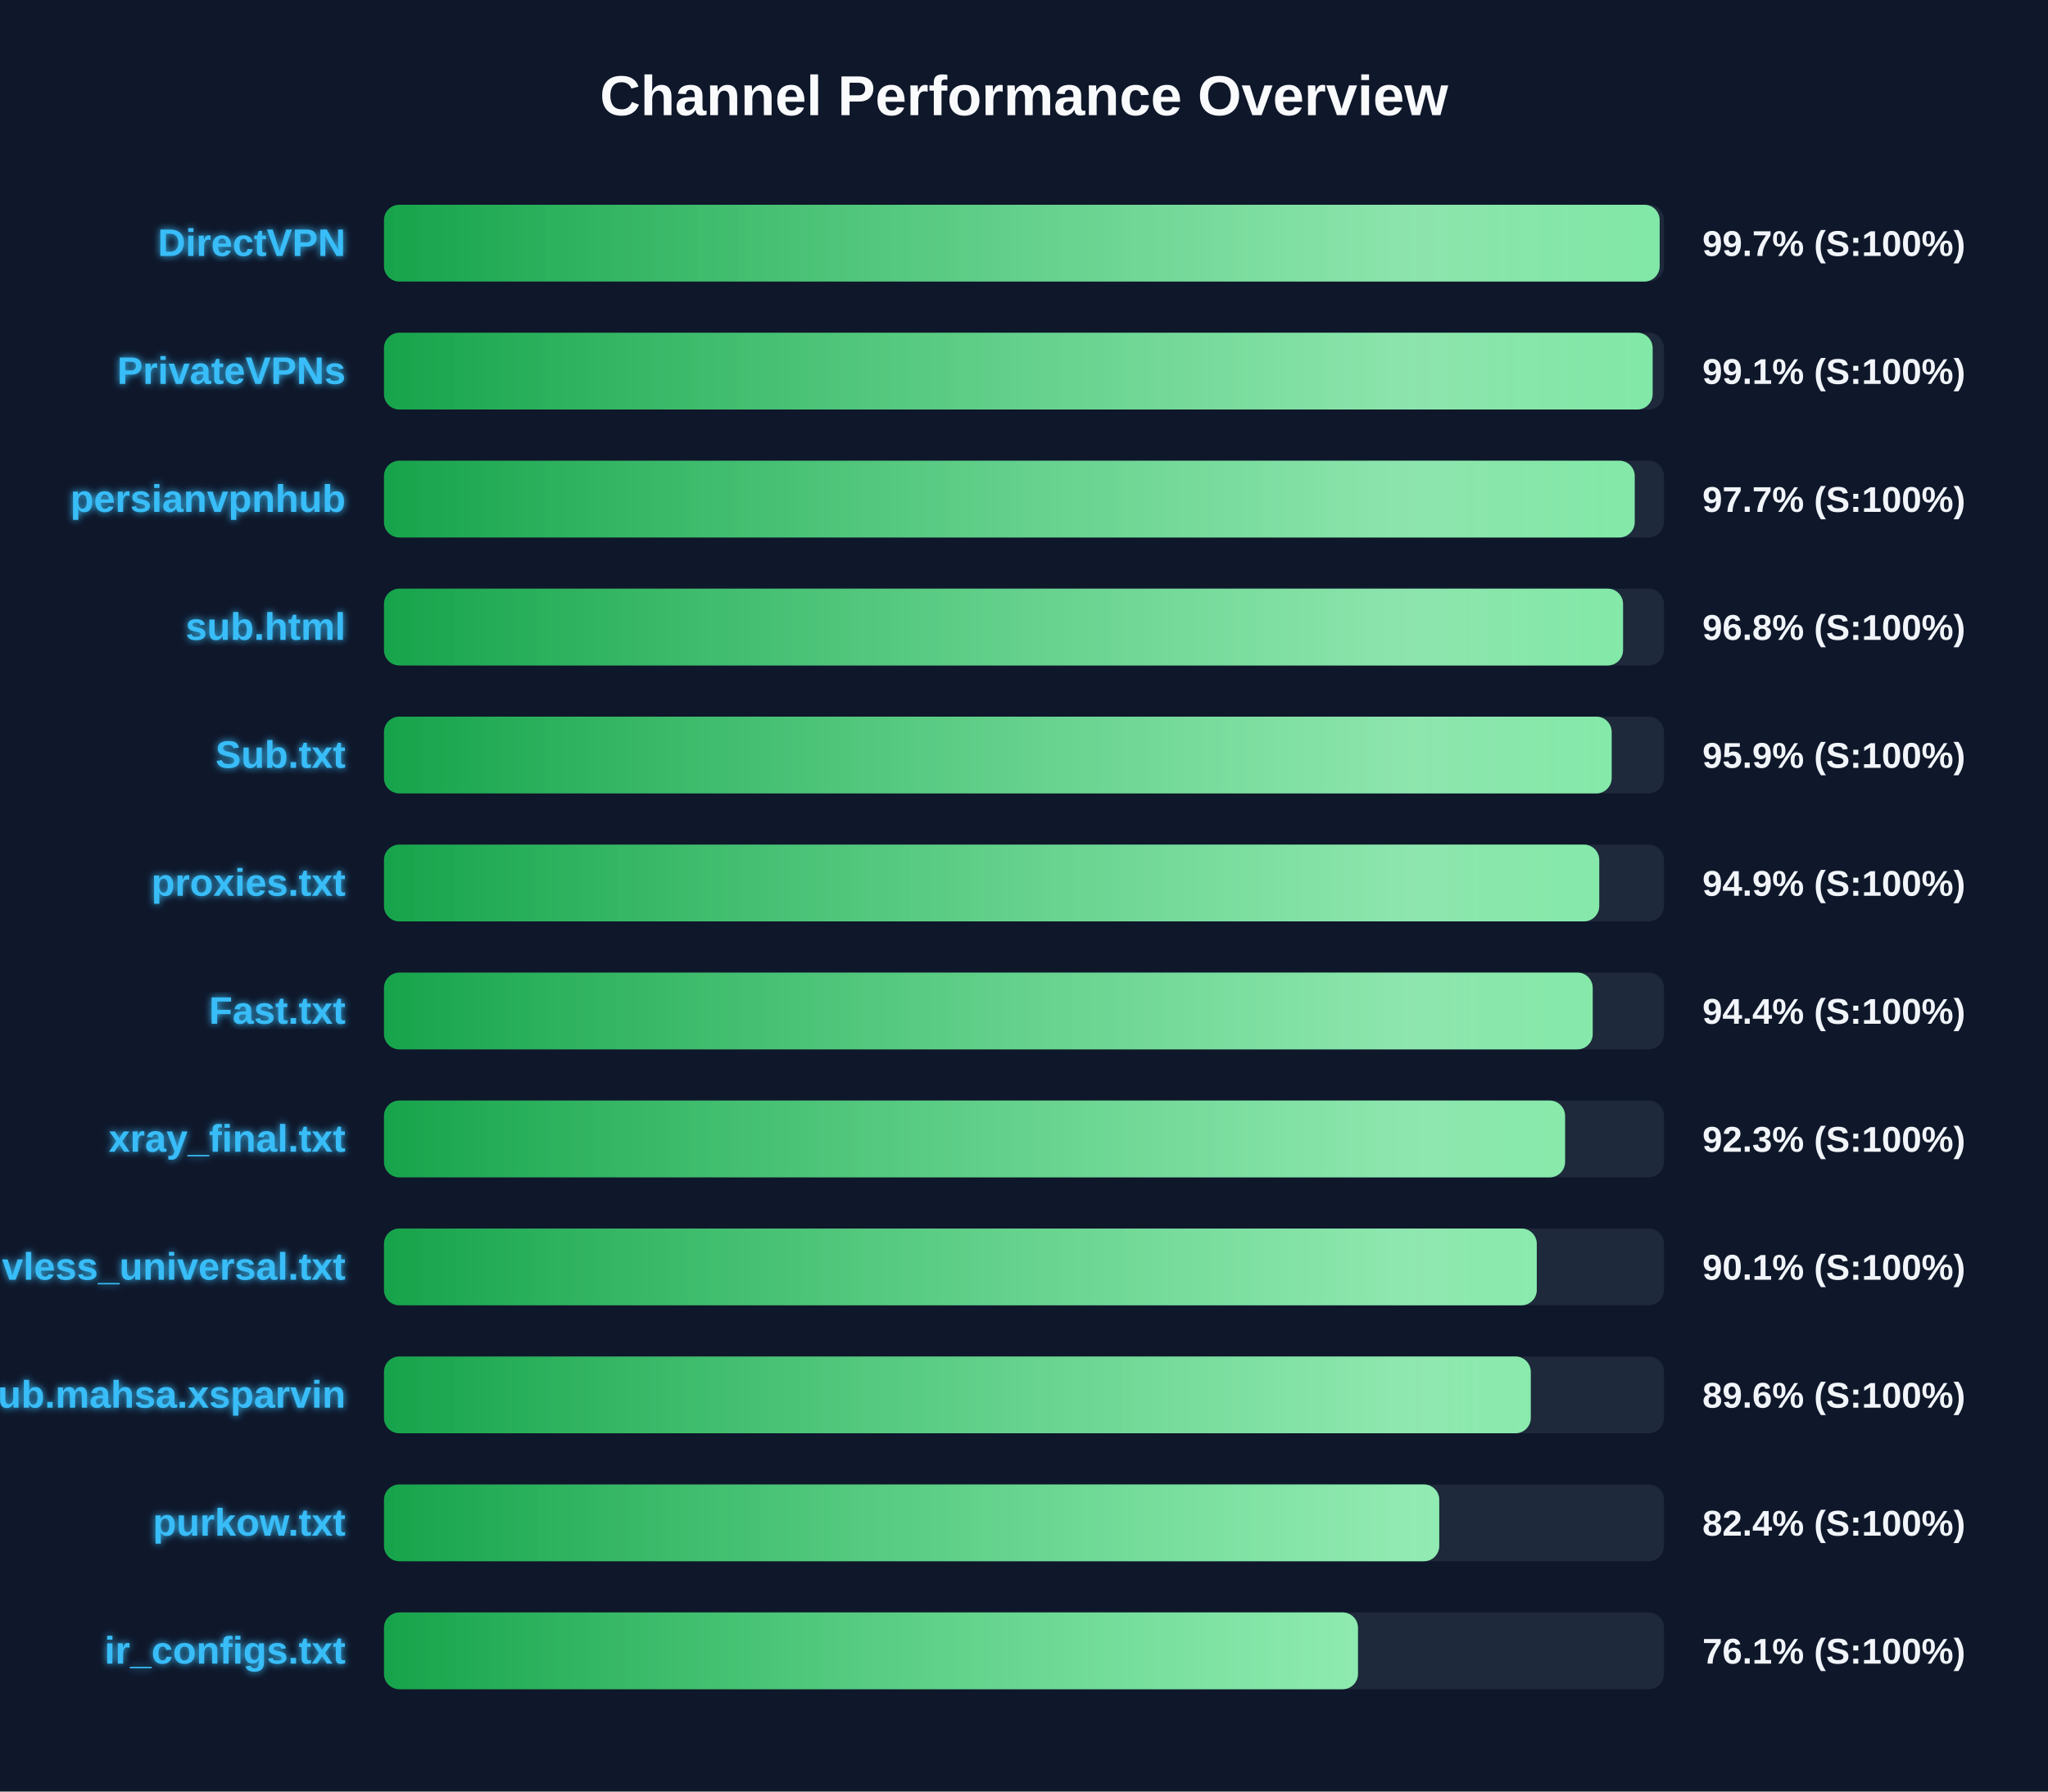
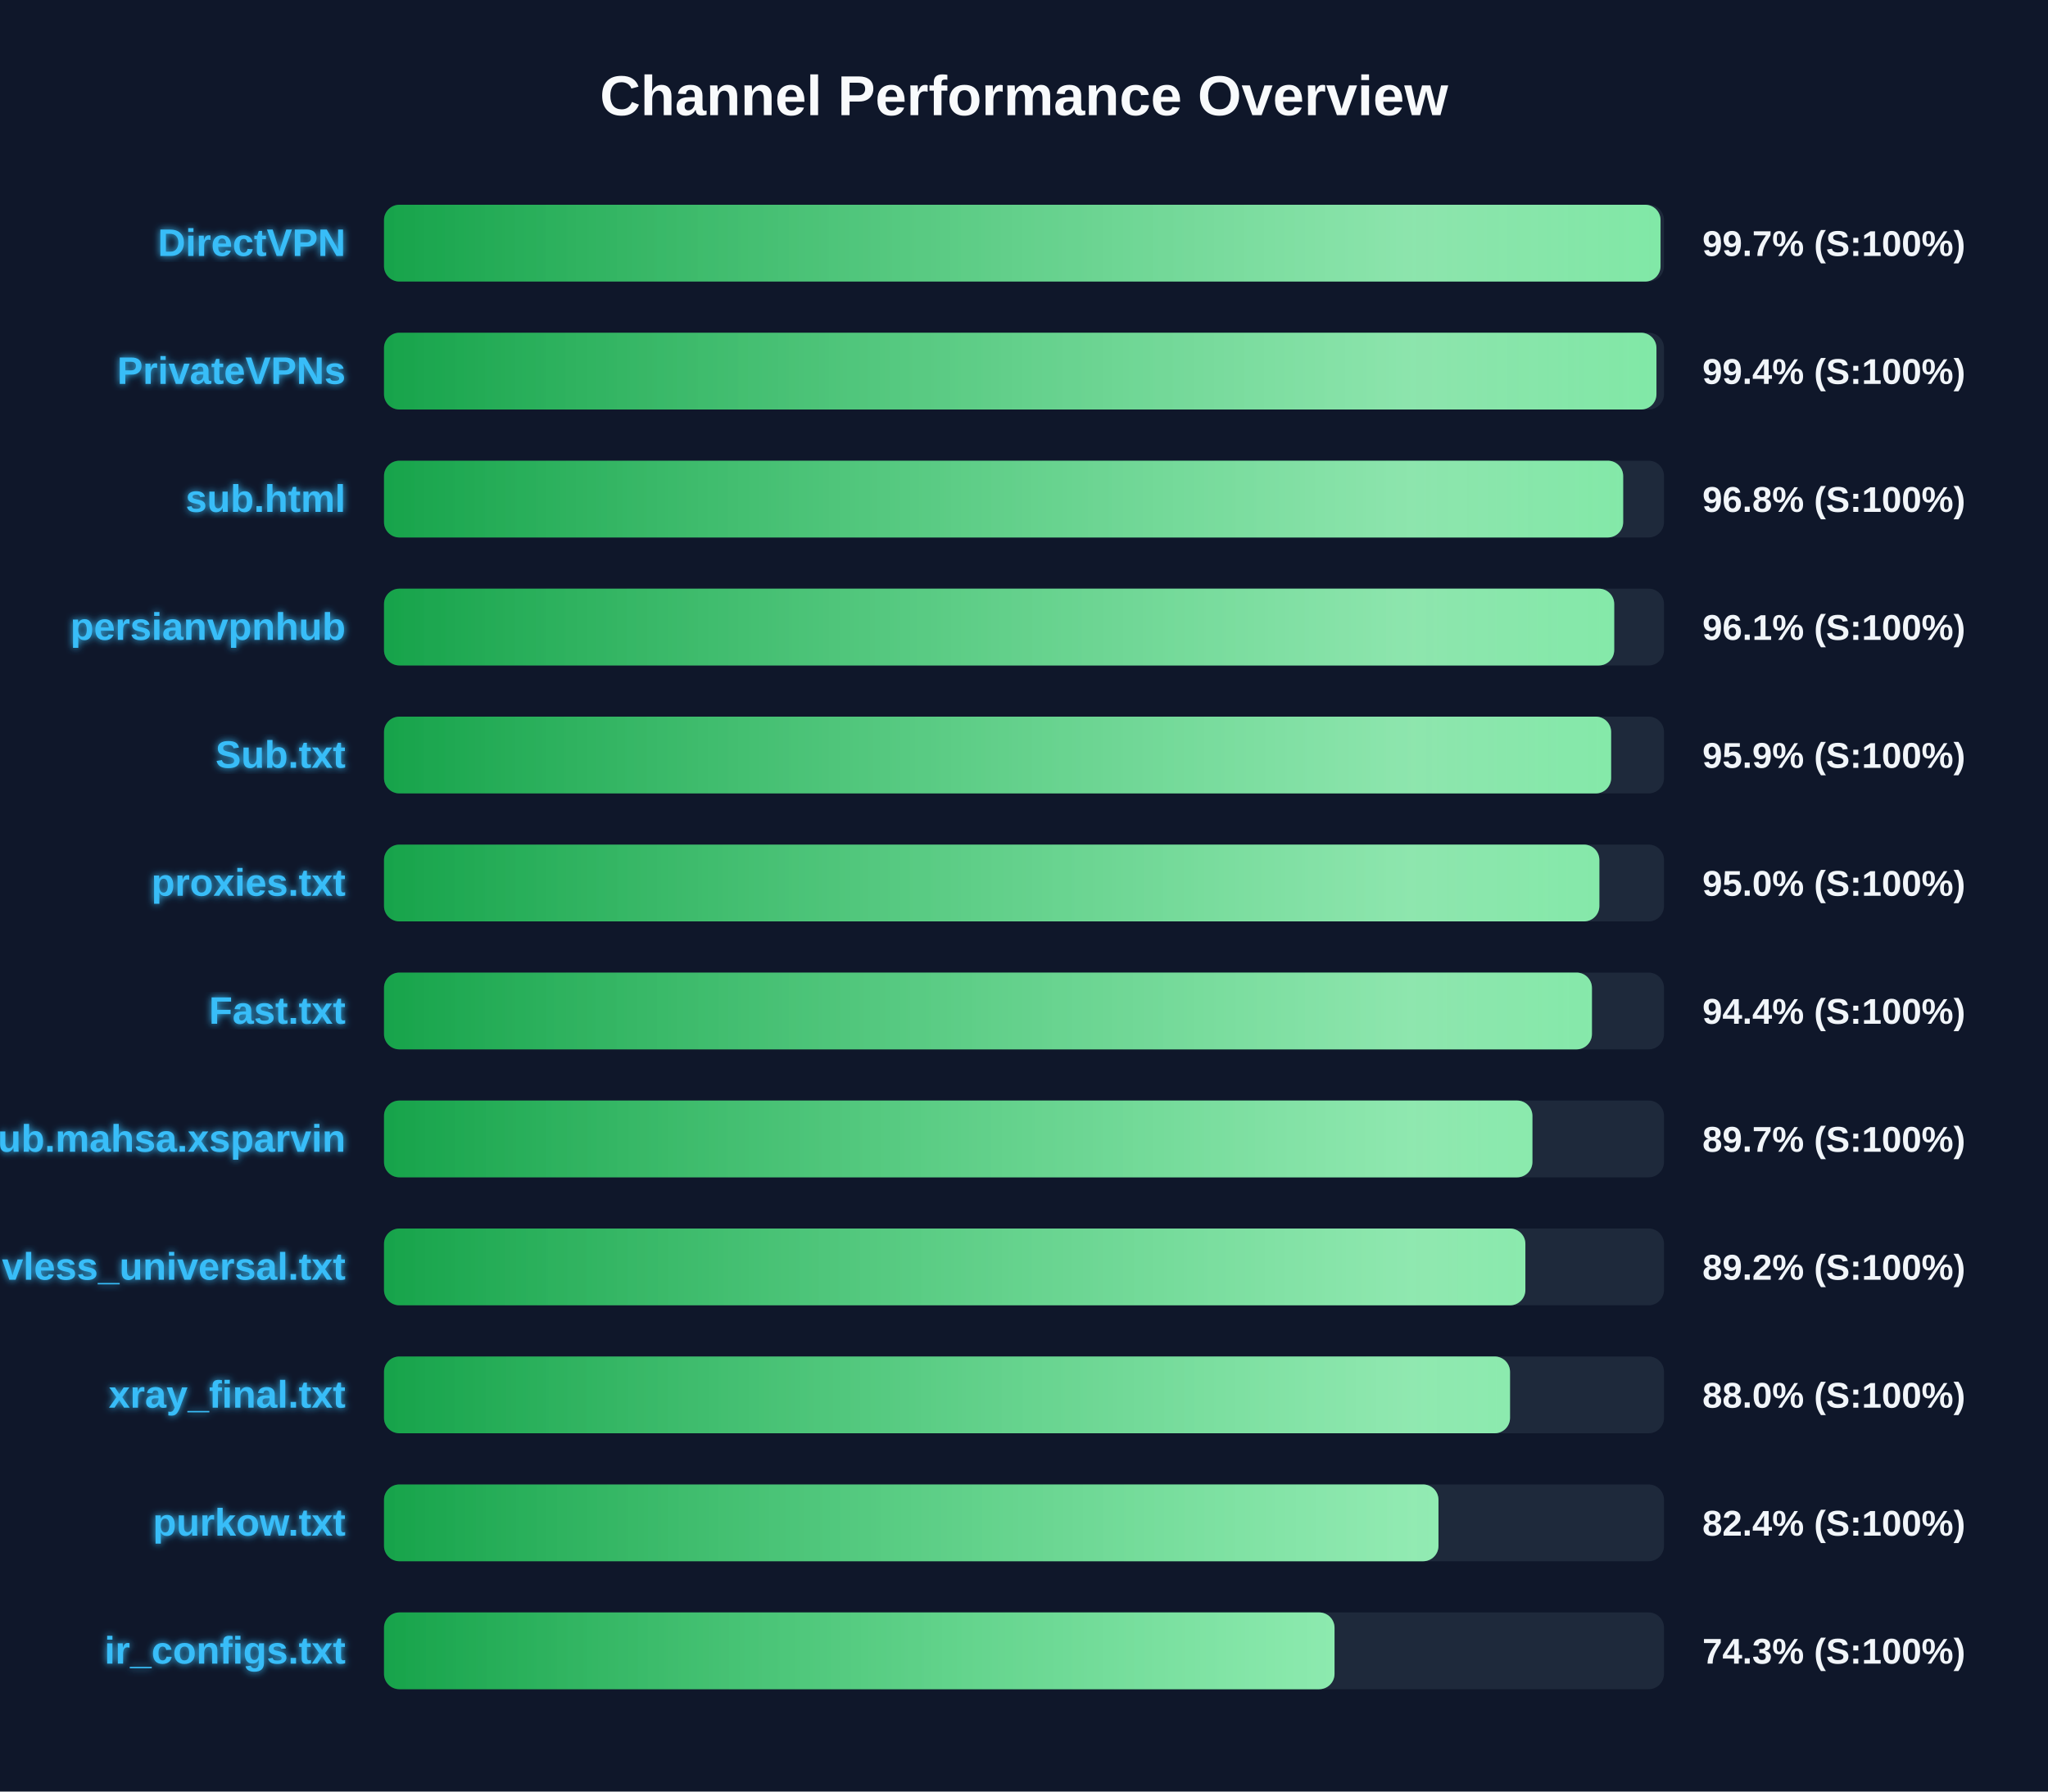
<svg xmlns="http://www.w3.org/2000/svg" width="800" height="700" version="1.1">
  <defs>
    <linearGradient id="grad-green" x1="0%" y1="0%" x2="100%" y2="0%">
      <stop offset="0%" stop-color="#16a34a" />
      <stop offset="100%" stop-color="#4ade80" />
    </linearGradient>
    <linearGradient id="grad-yellow" x1="0%" y1="0%" x2="100%" y2="0%">
      <stop offset="0%" stop-color="#ca8a04" />
      <stop offset="100%" stop-color="#fde047" />
    </linearGradient>
    <linearGradient id="grad-red" x1="0%" y1="0%" x2="100%" y2="0%">
      <stop offset="0%" stop-color="#dc2626" />
      <stop offset="100%" stop-color="#f87171" />
    </linearGradient>
    <linearGradient id="shimmer" x1="0%" y1="0%" x2="100%" y2="0%">
      <stop offset="0%" stop-color="rgba(255,255,255,0)" />
      <stop offset="50%" stop-color="rgba(255,255,255,0.4)" />
      <stop offset="100%" stop-color="rgba(255,255,255,0)" />
    </linearGradient>
    <filter id="glow" x="-20%" y="-20%" width="140%" height="140%">
      <feGaussianBlur stdDeviation="1.5" result="blur" />
      <feComposite in="SourceGraphic" in2="blur" operator="over" />
    </filter>
  </defs>
  <style>
        .bg-rect { fill: #0f172a; }
        .title { font: bold 22px 'Segoe UI', Arial, sans-serif; fill: #f8fafc; }
        .row { font: bold 15px 'Segoe UI', Arial, sans-serif; fill: #38bdf8; filter: url(#glow); }
        .score { font: bold 14px 'Segoe UI', Arial, sans-serif; fill: #f1f5f9; }
        @keyframes shimmer-anim {
            0% { transform: translateX(-100%); }
            100% { transform: translateX(200%); }
        }
        .shimmer-rect {
            animation: shimmer-anim 2.5s infinite linear;
        }
    </style>
  <rect width="100%" height="100%" class="bg-rect" />
  <text x="400" y="45" text-anchor="middle" class="title">Channel Performance Overview</text>
  <rect x="150" y="80" width="500" height="30" fill="#1e293b" rx="6" />
  <clipPath id="clip-0">
-     <rect x="150" y="80" width="498.3" height="30" rx="6" />
+     <rect x="150" y="80" width="498.65" height="30" rx="6" />
  </clipPath>
-   <rect x="150" y="80" width="498.3" height="30" fill="url(#grad-green)" rx="6" />
+   <rect x="150" y="80" width="498.65" height="30" fill="url(#grad-green)" rx="6" />
  <g clip-path="url(#clip-0)">
    <rect x="150" y="80" width="100%" height="30" fill="url(#shimmer)" class="shimmer-rect" />
  </g>
  <text x="135" y="100" text-anchor="end" class="row">DirectVPN</text>
  <text x="665" y="100" text-anchor="start" class="score">99.7% (S:100%)</text>
  <rect x="150" y="130" width="500" height="30" fill="#1e293b" rx="6" />
  <clipPath id="clip-1">
-     <rect x="150" y="130" width="495.55" height="30" rx="6" />
+     <rect x="150" y="130" width="497.05" height="30" rx="6" />
  </clipPath>
-   <rect x="150" y="130" width="495.55" height="30" fill="url(#grad-green)" rx="6" />
+   <rect x="150" y="130" width="497.05" height="30" fill="url(#grad-green)" rx="6" />
  <g clip-path="url(#clip-1)">
    <rect x="150" y="130" width="100%" height="30" fill="url(#shimmer)" class="shimmer-rect" />
  </g>
  <text x="135" y="150" text-anchor="end" class="row">PrivateVPNs</text>
-   <text x="665" y="150" text-anchor="start" class="score">99.1% (S:100%)</text>
+   <text x="665" y="150" text-anchor="start" class="score">99.4% (S:100%)</text>
  <rect x="150" y="180" width="500" height="30" fill="#1e293b" rx="6" />
  <clipPath id="clip-2">
-     <rect x="150" y="180" width="488.55" height="30" rx="6" />
+     <rect x="150" y="180" width="484.05" height="30" rx="6" />
  </clipPath>
-   <rect x="150" y="180" width="488.55" height="30" fill="url(#grad-green)" rx="6" />
+   <rect x="150" y="180" width="484.05" height="30" fill="url(#grad-green)" rx="6" />
  <g clip-path="url(#clip-2)">
    <rect x="150" y="180" width="100%" height="30" fill="url(#shimmer)" class="shimmer-rect" />
  </g>
-   <text x="135" y="200" text-anchor="end" class="row">persianvpnhub</text>
-   <text x="665" y="200" text-anchor="start" class="score">97.7% (S:100%)</text>
+   <text x="135" y="200" text-anchor="end" class="row">sub.html</text>
+   <text x="665" y="200" text-anchor="start" class="score">96.8% (S:100%)</text>
  <rect x="150" y="230" width="500" height="30" fill="#1e293b" rx="6" />
  <clipPath id="clip-3">
-     <rect x="150" y="230" width="484.0" height="30" rx="6" />
+     <rect x="150" y="230" width="480.55" height="30" rx="6" />
  </clipPath>
-   <rect x="150" y="230" width="484.0" height="30" fill="url(#grad-green)" rx="6" />
+   <rect x="150" y="230" width="480.55" height="30" fill="url(#grad-green)" rx="6" />
  <g clip-path="url(#clip-3)">
    <rect x="150" y="230" width="100%" height="30" fill="url(#shimmer)" class="shimmer-rect" />
  </g>
-   <text x="135" y="250" text-anchor="end" class="row">sub.html</text>
-   <text x="665" y="250" text-anchor="start" class="score">96.8% (S:100%)</text>
+   <text x="135" y="250" text-anchor="end" class="row">persianvpnhub</text>
+   <text x="665" y="250" text-anchor="start" class="score">96.1% (S:100%)</text>
  <rect x="150" y="280" width="500" height="30" fill="#1e293b" rx="6" />
  <clipPath id="clip-4">
-     <rect x="150" y="280" width="479.55" height="30" rx="6" />
+     <rect x="150" y="280" width="479.35" height="30" rx="6" />
  </clipPath>
-   <rect x="150" y="280" width="479.55" height="30" fill="url(#grad-green)" rx="6" />
+   <rect x="150" y="280" width="479.35" height="30" fill="url(#grad-green)" rx="6" />
  <g clip-path="url(#clip-4)">
    <rect x="150" y="280" width="100%" height="30" fill="url(#shimmer)" class="shimmer-rect" />
  </g>
  <text x="135" y="300" text-anchor="end" class="row">Sub.txt</text>
  <text x="665" y="300" text-anchor="start" class="score">95.9% (S:100%)</text>
  <rect x="150" y="330" width="500" height="30" fill="#1e293b" rx="6" />
  <clipPath id="clip-5">
-     <rect x="150" y="330" width="474.7" height="30" rx="6" />
+     <rect x="150" y="330" width="474.75" height="30" rx="6" />
  </clipPath>
-   <rect x="150" y="330" width="474.7" height="30" fill="url(#grad-green)" rx="6" />
+   <rect x="150" y="330" width="474.75" height="30" fill="url(#grad-green)" rx="6" />
  <g clip-path="url(#clip-5)">
    <rect x="150" y="330" width="100%" height="30" fill="url(#shimmer)" class="shimmer-rect" />
  </g>
  <text x="135" y="350" text-anchor="end" class="row">proxies.txt</text>
-   <text x="665" y="350" text-anchor="start" class="score">94.9% (S:100%)</text>
+   <text x="665" y="350" text-anchor="start" class="score">95.0% (S:100%)</text>
  <rect x="150" y="380" width="500" height="30" fill="#1e293b" rx="6" />
  <clipPath id="clip-6">
-     <rect x="150" y="380" width="472.15" height="30" rx="6" />
+     <rect x="150" y="380" width="471.85" height="30" rx="6" />
  </clipPath>
-   <rect x="150" y="380" width="472.15" height="30" fill="url(#grad-green)" rx="6" />
+   <rect x="150" y="380" width="471.85" height="30" fill="url(#grad-green)" rx="6" />
  <g clip-path="url(#clip-6)">
    <rect x="150" y="380" width="100%" height="30" fill="url(#shimmer)" class="shimmer-rect" />
  </g>
  <text x="135" y="400" text-anchor="end" class="row">Fast.txt</text>
  <text x="665" y="400" text-anchor="start" class="score">94.4% (S:100%)</text>
  <rect x="150" y="430" width="500" height="30" fill="#1e293b" rx="6" />
  <clipPath id="clip-7">
-     <rect x="150" y="430" width="461.35" height="30" rx="6" />
+     <rect x="150" y="430" width="448.6" height="30" rx="6" />
  </clipPath>
-   <rect x="150" y="430" width="461.35" height="30" fill="url(#grad-green)" rx="6" />
+   <rect x="150" y="430" width="448.6" height="30" fill="url(#grad-green)" rx="6" />
  <g clip-path="url(#clip-7)">
    <rect x="150" y="430" width="100%" height="30" fill="url(#shimmer)" class="shimmer-rect" />
  </g>
-   <text x="135" y="450" text-anchor="end" class="row">xray_final.txt</text>
-   <text x="665" y="450" text-anchor="start" class="score">92.3% (S:100%)</text>
+   <text x="135" y="450" text-anchor="end" class="row">Sub.mahsa.xsparvin</text>
+   <text x="665" y="450" text-anchor="start" class="score">89.7% (S:100%)</text>
  <rect x="150" y="480" width="500" height="30" fill="#1e293b" rx="6" />
  <clipPath id="clip-8">
-     <rect x="150" y="480" width="450.3" height="30" rx="6" />
+     <rect x="150" y="480" width="445.85" height="30" rx="6" />
  </clipPath>
-   <rect x="150" y="480" width="450.3" height="30" fill="url(#grad-green)" rx="6" />
+   <rect x="150" y="480" width="445.85" height="30" fill="url(#grad-green)" rx="6" />
  <g clip-path="url(#clip-8)">
    <rect x="150" y="480" width="100%" height="30" fill="url(#shimmer)" class="shimmer-rect" />
  </g>
  <text x="135" y="500" text-anchor="end" class="row">vless_universal.txt</text>
-   <text x="665" y="500" text-anchor="start" class="score">90.1% (S:100%)</text>
+   <text x="665" y="500" text-anchor="start" class="score">89.2% (S:100%)</text>
  <rect x="150" y="530" width="500" height="30" fill="#1e293b" rx="6" />
  <clipPath id="clip-9">
-     <rect x="150" y="530" width="447.95" height="30" rx="6" />
+     <rect x="150" y="530" width="439.85" height="30" rx="6" />
  </clipPath>
-   <rect x="150" y="530" width="447.95" height="30" fill="url(#grad-green)" rx="6" />
+   <rect x="150" y="530" width="439.85" height="30" fill="url(#grad-green)" rx="6" />
  <g clip-path="url(#clip-9)">
    <rect x="150" y="530" width="100%" height="30" fill="url(#shimmer)" class="shimmer-rect" />
  </g>
-   <text x="135" y="550" text-anchor="end" class="row">Sub.mahsa.xsparvin</text>
-   <text x="665" y="550" text-anchor="start" class="score">89.6% (S:100%)</text>
+   <text x="135" y="550" text-anchor="end" class="row">xray_final.txt</text>
+   <text x="665" y="550" text-anchor="start" class="score">88.0% (S:100%)</text>
  <rect x="150" y="580" width="500" height="30" fill="#1e293b" rx="6" />
  <clipPath id="clip-10">
-     <rect x="150" y="580" width="412.2" height="30" rx="6" />
+     <rect x="150" y="580" width="411.9" height="30" rx="6" />
  </clipPath>
-   <rect x="150" y="580" width="412.2" height="30" fill="url(#grad-green)" rx="6" />
+   <rect x="150" y="580" width="411.9" height="30" fill="url(#grad-green)" rx="6" />
  <g clip-path="url(#clip-10)">
    <rect x="150" y="580" width="100%" height="30" fill="url(#shimmer)" class="shimmer-rect" />
  </g>
  <text x="135" y="600" text-anchor="end" class="row">purkow.txt</text>
  <text x="665" y="600" text-anchor="start" class="score">82.4% (S:100%)</text>
  <rect x="150" y="630" width="500" height="30" fill="#1e293b" rx="6" />
  <clipPath id="clip-11">
-     <rect x="150" y="630" width="380.45" height="30" rx="6" />
+     <rect x="150" y="630" width="371.3" height="30" rx="6" />
  </clipPath>
-   <rect x="150" y="630" width="380.45" height="30" fill="url(#grad-green)" rx="6" />
+   <rect x="150" y="630" width="371.3" height="30" fill="url(#grad-green)" rx="6" />
  <g clip-path="url(#clip-11)">
    <rect x="150" y="630" width="100%" height="30" fill="url(#shimmer)" class="shimmer-rect" />
  </g>
  <text x="135" y="650" text-anchor="end" class="row">ir_configs.txt</text>
-   <text x="665" y="650" text-anchor="start" class="score">76.1% (S:100%)</text>
+   <text x="665" y="650" text-anchor="start" class="score">74.3% (S:100%)</text>
</svg>
